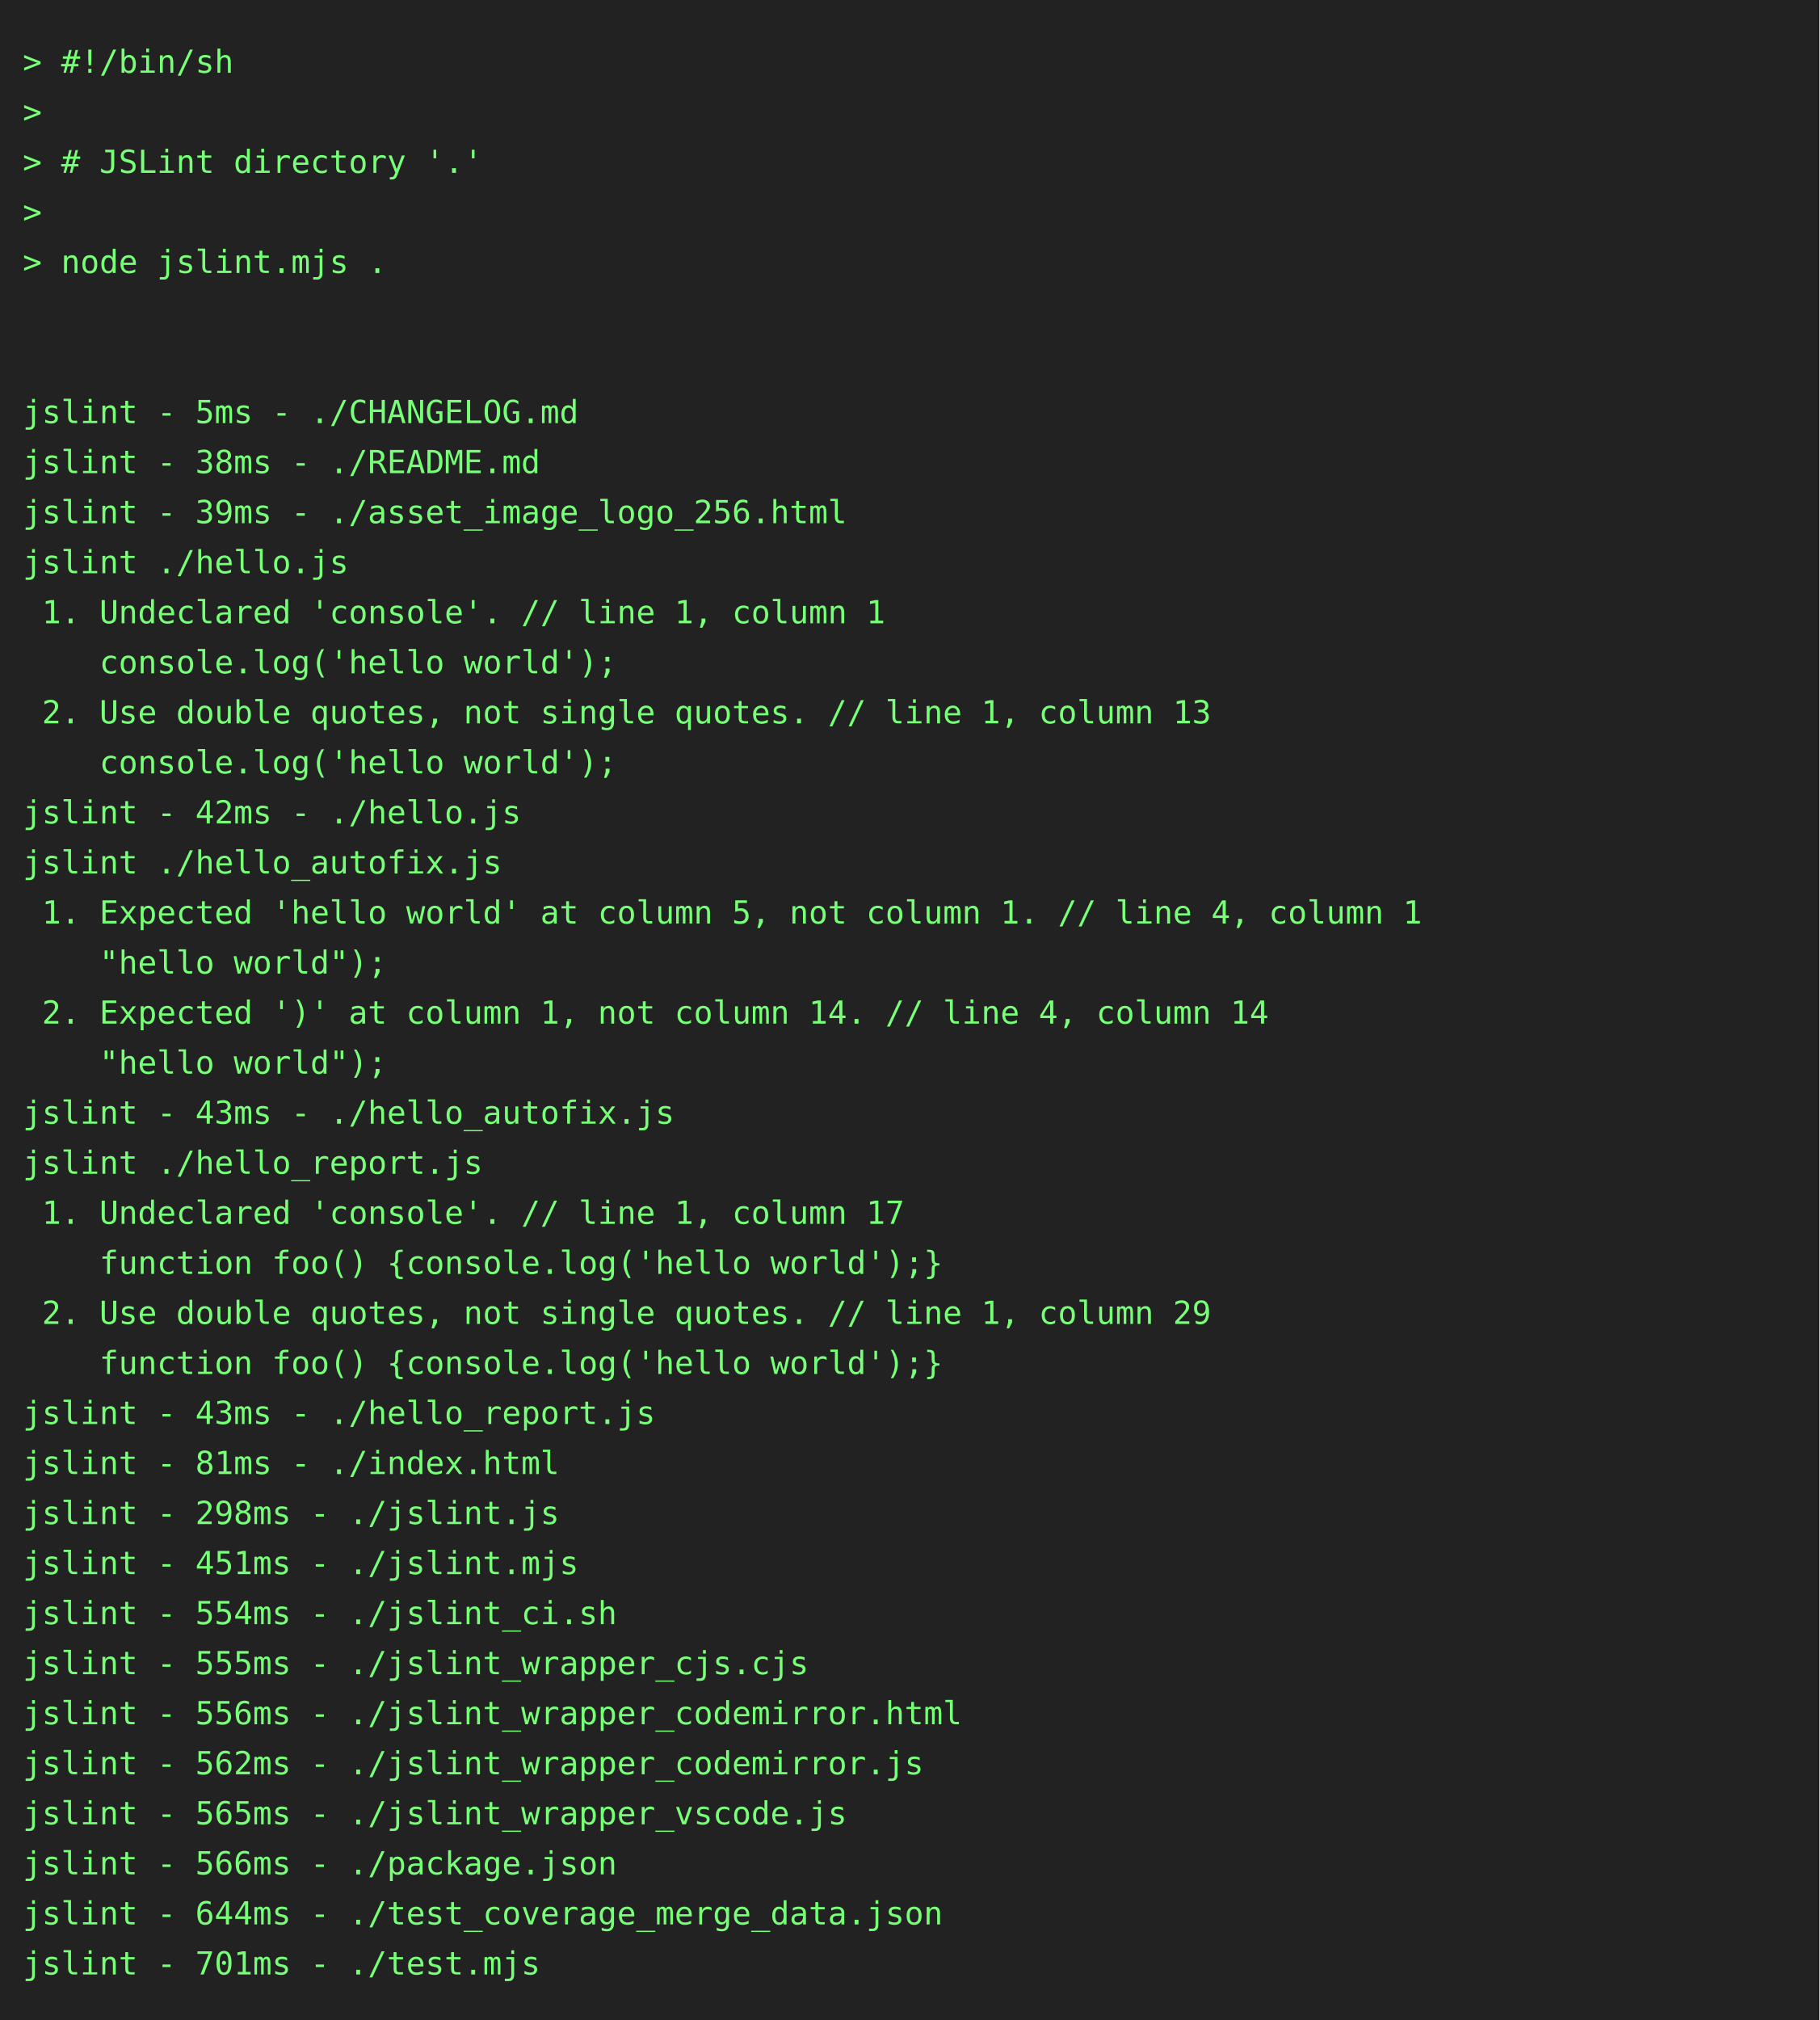
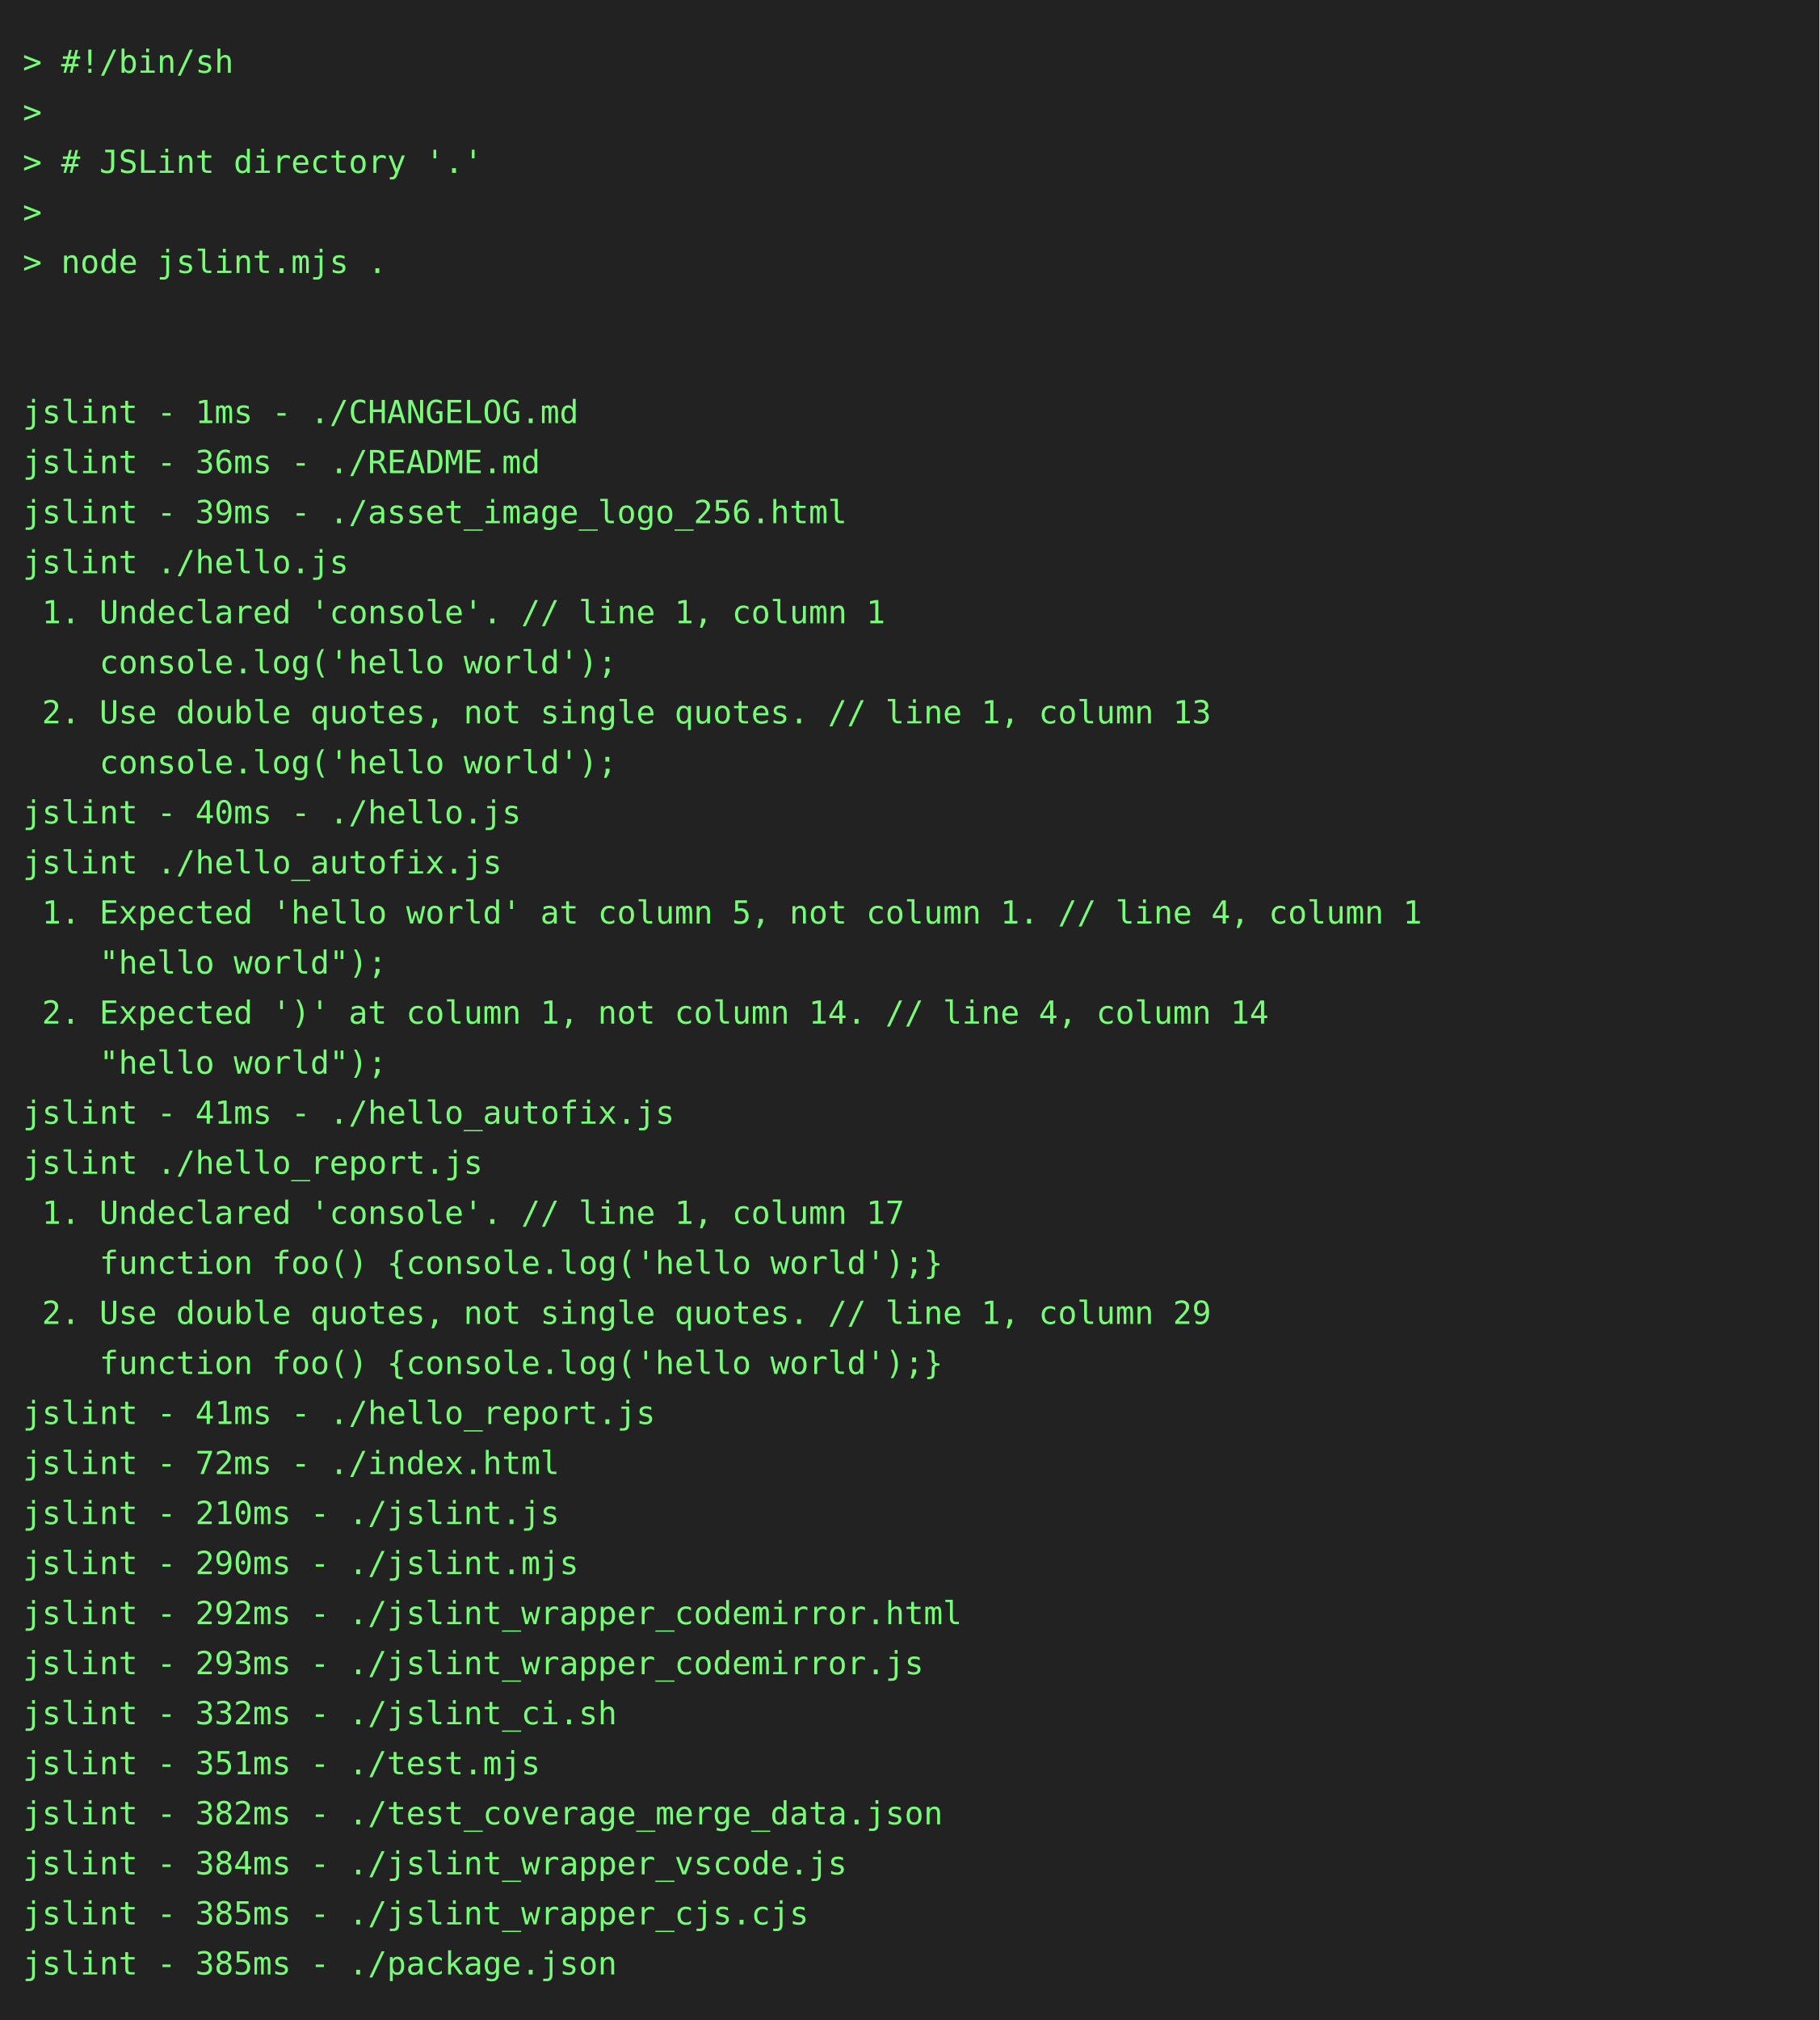
<svg xmlns="http://www.w3.org/2000/svg" height="888" width="800">
  <rect height="888" fill="#222" width="800" />
  <text fill="#7f7" font-family="consolas, menlo, monospace" font-size="14" xml:space="preserve">
    <tspan lengthAdjust="spacingAndGlyphs" textLength="768" x="10" y="32">&gt; #!/bin/sh                                                                                      </tspan>
    <tspan lengthAdjust="spacingAndGlyphs" textLength="768" x="10" y="54">&gt;                                                                                                </tspan>
    <tspan lengthAdjust="spacingAndGlyphs" textLength="768" x="10" y="76">&gt; # JSLint directory '.'                                                                         </tspan>
    <tspan lengthAdjust="spacingAndGlyphs" textLength="768" x="10" y="98">&gt;                                                                                                </tspan>
    <tspan lengthAdjust="spacingAndGlyphs" textLength="768" x="10" y="120">&gt; node jslint.mjs .                                                                              </tspan>
    <tspan lengthAdjust="spacingAndGlyphs" textLength="768" x="10" y="142">                                                                                                 </tspan>
    <tspan lengthAdjust="spacingAndGlyphs" textLength="768" x="10" y="164">                                                                                                 </tspan>
-     <tspan lengthAdjust="spacingAndGlyphs" textLength="768" x="10" y="186">jslint - 5ms - ./CHANGELOG.md                                                                    </tspan>
-     <tspan lengthAdjust="spacingAndGlyphs" textLength="768" x="10" y="208">jslint - 38ms - ./README.md                                                                      </tspan>
+     <tspan lengthAdjust="spacingAndGlyphs" textLength="768" x="10" y="186">jslint - 1ms - ./CHANGELOG.md                                                                    </tspan>
+     <tspan lengthAdjust="spacingAndGlyphs" textLength="768" x="10" y="208">jslint - 36ms - ./README.md                                                                      </tspan>
    <tspan lengthAdjust="spacingAndGlyphs" textLength="768" x="10" y="230">jslint - 39ms - ./asset_image_logo_256.html                                                      </tspan>
    <tspan lengthAdjust="spacingAndGlyphs" textLength="768" x="10" y="252">jslint ./hello.js                                                                                </tspan>
    <tspan lengthAdjust="spacingAndGlyphs" textLength="768" x="10" y="274"> 1. Undeclared 'console'. // line 1, column 1                                                    </tspan>
    <tspan lengthAdjust="spacingAndGlyphs" textLength="768" x="10" y="296">    console.log('hello world');                                                                  </tspan>
    <tspan lengthAdjust="spacingAndGlyphs" textLength="768" x="10" y="318"> 2. Use double quotes, not single quotes. // line 1, column 13                                   </tspan>
    <tspan lengthAdjust="spacingAndGlyphs" textLength="768" x="10" y="340">    console.log('hello world');                                                                  </tspan>
-     <tspan lengthAdjust="spacingAndGlyphs" textLength="768" x="10" y="362">jslint - 42ms - ./hello.js                                                                       </tspan>
+     <tspan lengthAdjust="spacingAndGlyphs" textLength="768" x="10" y="362">jslint - 40ms - ./hello.js                                                                       </tspan>
    <tspan lengthAdjust="spacingAndGlyphs" textLength="768" x="10" y="384">jslint ./hello_autofix.js                                                                        </tspan>
    <tspan lengthAdjust="spacingAndGlyphs" textLength="768" x="10" y="406"> 1. Expected 'hello world' at column 5, not column 1. // line 4, column 1                        </tspan>
    <tspan lengthAdjust="spacingAndGlyphs" textLength="768" x="10" y="428">    "hello world");                                                                              </tspan>
    <tspan lengthAdjust="spacingAndGlyphs" textLength="768" x="10" y="450"> 2. Expected ')' at column 1, not column 14. // line 4, column 14                                </tspan>
    <tspan lengthAdjust="spacingAndGlyphs" textLength="768" x="10" y="472">    "hello world");                                                                              </tspan>
-     <tspan lengthAdjust="spacingAndGlyphs" textLength="768" x="10" y="494">jslint - 43ms - ./hello_autofix.js                                                               </tspan>
+     <tspan lengthAdjust="spacingAndGlyphs" textLength="768" x="10" y="494">jslint - 41ms - ./hello_autofix.js                                                               </tspan>
    <tspan lengthAdjust="spacingAndGlyphs" textLength="768" x="10" y="516">jslint ./hello_report.js                                                                         </tspan>
    <tspan lengthAdjust="spacingAndGlyphs" textLength="768" x="10" y="538"> 1. Undeclared 'console'. // line 1, column 17                                                   </tspan>
    <tspan lengthAdjust="spacingAndGlyphs" textLength="768" x="10" y="560">    function foo() {console.log('hello world');}                                                 </tspan>
    <tspan lengthAdjust="spacingAndGlyphs" textLength="768" x="10" y="582"> 2. Use double quotes, not single quotes. // line 1, column 29                                   </tspan>
    <tspan lengthAdjust="spacingAndGlyphs" textLength="768" x="10" y="604">    function foo() {console.log('hello world');}                                                 </tspan>
-     <tspan lengthAdjust="spacingAndGlyphs" textLength="768" x="10" y="626">jslint - 43ms - ./hello_report.js                                                                </tspan>
-     <tspan lengthAdjust="spacingAndGlyphs" textLength="768" x="10" y="648">jslint - 81ms - ./index.html                                                                     </tspan>
-     <tspan lengthAdjust="spacingAndGlyphs" textLength="768" x="10" y="670">jslint - 298ms - ./jslint.js                                                                     </tspan>
-     <tspan lengthAdjust="spacingAndGlyphs" textLength="768" x="10" y="692">jslint - 451ms - ./jslint.mjs                                                                    </tspan>
-     <tspan lengthAdjust="spacingAndGlyphs" textLength="768" x="10" y="714">jslint - 554ms - ./jslint_ci.sh                                                                  </tspan>
-     <tspan lengthAdjust="spacingAndGlyphs" textLength="768" x="10" y="736">jslint - 555ms - ./jslint_wrapper_cjs.cjs                                                        </tspan>
-     <tspan lengthAdjust="spacingAndGlyphs" textLength="768" x="10" y="758">jslint - 556ms - ./jslint_wrapper_codemirror.html                                                </tspan>
-     <tspan lengthAdjust="spacingAndGlyphs" textLength="768" x="10" y="780">jslint - 562ms - ./jslint_wrapper_codemirror.js                                                  </tspan>
-     <tspan lengthAdjust="spacingAndGlyphs" textLength="768" x="10" y="802">jslint - 565ms - ./jslint_wrapper_vscode.js                                                      </tspan>
-     <tspan lengthAdjust="spacingAndGlyphs" textLength="768" x="10" y="824">jslint - 566ms - ./package.json                                                                  </tspan>
-     <tspan lengthAdjust="spacingAndGlyphs" textLength="768" x="10" y="846">jslint - 644ms - ./test_coverage_merge_data.json                                                 </tspan>
-     <tspan lengthAdjust="spacingAndGlyphs" textLength="768" x="10" y="868">jslint - 701ms - ./test.mjs                                                                      </tspan>
+     <tspan lengthAdjust="spacingAndGlyphs" textLength="768" x="10" y="626">jslint - 41ms - ./hello_report.js                                                                </tspan>
+     <tspan lengthAdjust="spacingAndGlyphs" textLength="768" x="10" y="648">jslint - 72ms - ./index.html                                                                     </tspan>
+     <tspan lengthAdjust="spacingAndGlyphs" textLength="768" x="10" y="670">jslint - 210ms - ./jslint.js                                                                     </tspan>
+     <tspan lengthAdjust="spacingAndGlyphs" textLength="768" x="10" y="692">jslint - 290ms - ./jslint.mjs                                                                    </tspan>
+     <tspan lengthAdjust="spacingAndGlyphs" textLength="768" x="10" y="714">jslint - 292ms - ./jslint_wrapper_codemirror.html                                                </tspan>
+     <tspan lengthAdjust="spacingAndGlyphs" textLength="768" x="10" y="736">jslint - 293ms - ./jslint_wrapper_codemirror.js                                                  </tspan>
+     <tspan lengthAdjust="spacingAndGlyphs" textLength="768" x="10" y="758">jslint - 332ms - ./jslint_ci.sh                                                                  </tspan>
+     <tspan lengthAdjust="spacingAndGlyphs" textLength="768" x="10" y="780">jslint - 351ms - ./test.mjs                                                                      </tspan>
+     <tspan lengthAdjust="spacingAndGlyphs" textLength="768" x="10" y="802">jslint - 382ms - ./test_coverage_merge_data.json                                                 </tspan>
+     <tspan lengthAdjust="spacingAndGlyphs" textLength="768" x="10" y="824">jslint - 384ms - ./jslint_wrapper_vscode.js                                                      </tspan>
+     <tspan lengthAdjust="spacingAndGlyphs" textLength="768" x="10" y="846">jslint - 385ms - ./jslint_wrapper_cjs.cjs                                                        </tspan>
+     <tspan lengthAdjust="spacingAndGlyphs" textLength="768" x="10" y="868">jslint - 385ms - ./package.json                                                                  </tspan>
  </text>
</svg>
